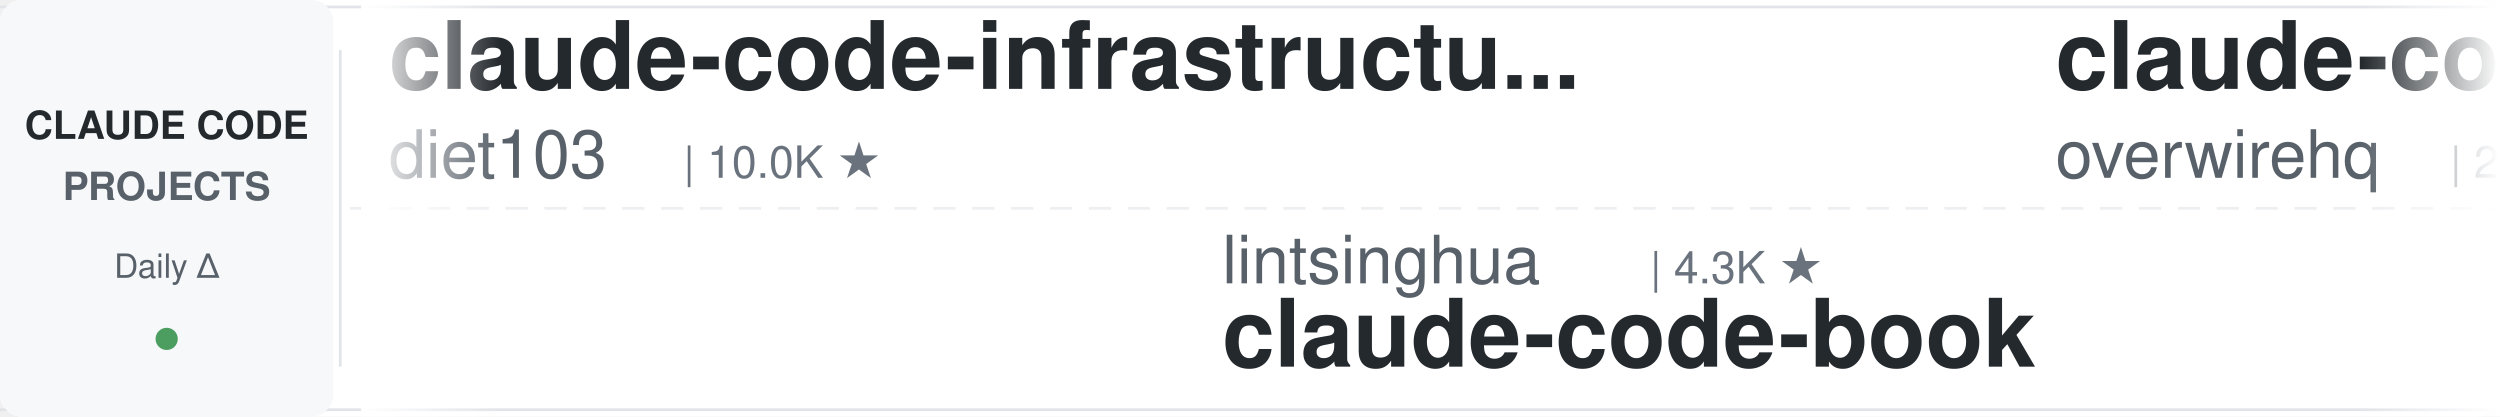
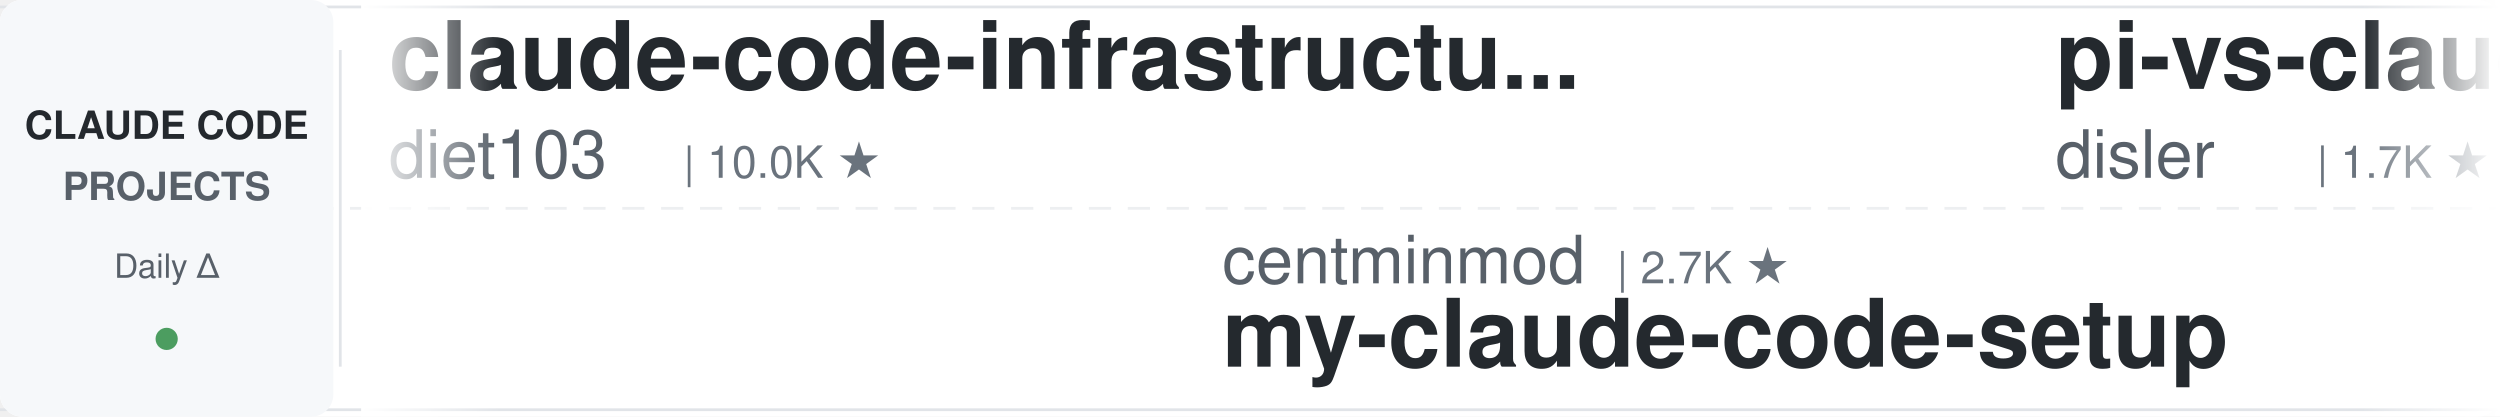
<svg xmlns="http://www.w3.org/2000/svg" width="900" height="150">
  <defs>
    <linearGradient id="leftFade" x1="0%" y1="0%" x2="100%" y2="0%">
      <stop offset="0%" style="stop-color:#ffffff;stop-opacity:1" />
      <stop offset="100%" style="stop-color:#ffffff;stop-opacity:0" />
    </linearGradient>
    <linearGradient id="rightFade" x1="0%" y1="0%" x2="100%" y2="0%">
      <stop offset="0%" style="stop-color:#ffffff;stop-opacity:0" />
      <stop offset="100%" style="stop-color:#ffffff;stop-opacity:1" />
    </linearGradient>
  </defs>
  <rect width="900" height="150" fill="#ffffff" rx="8" />
  <rect x="0" y="2" width="900" height="1" fill="#e1e4e8" />
  <rect x="0" y="147" width="900" height="1" fill="#e1e4e8" />
  <line x1="0" y1="75" x2="900" y2="75" stroke="#e1e4e8" stroke-width="1" stroke-dasharray="8 6" opacity="0.6" />
  <rect x="0" y="0" width="120" height="150" fill="#f6f8fa" rx="8" />
  <text x="60" y="50" font-family="-apple-system, BlinkMacSystemFont, 'Segoe UI', Helvetica, Arial, sans-serif" font-size="14" font-weight="600" fill="#24292e" text-anchor="middle">CLAUDE CODE</text>
  <text x="60" y="72" font-family="-apple-system, BlinkMacSystemFont, 'Segoe UI', Helvetica, Arial, sans-serif" font-size="14" font-weight="600" fill="#586069" text-anchor="middle">PROJECTS</text>
  <text x="60" y="100" font-family="-apple-system, BlinkMacSystemFont, 'Segoe UI', Helvetica, Arial, sans-serif" font-size="12" font-weight="500" fill="#586069" text-anchor="middle">Daily Δ</text>
  <circle cx="60" cy="122" r="4" fill="#22863a" opacity="0.8" />
  <rect x="122" y="18" width="1" height="114" fill="#e1e4e8" />
  <clipPath id="tickerClip">
    <rect x="130" y="0" width="770" height="150" />
  </clipPath>
  <g clip-path="url(#tickerClip)">
    <g id="tickerItems">
      <animateTransform attributeName="transform" attributeType="XML" type="translate" from="0 0" to="-3000 0" dur="54s" repeatCount="indefinite" />
      <g transform="translate(0, 0)">
        <text x="140" y="32" font-family="-apple-system, BlinkMacSystemFont, 'Segoe UI', Helvetica, Arial, sans-serif" font-size="34" font-weight="600" fill="#24292e">claude-code-infrastructu...</text>
        <text x="140" y="64" font-family="-apple-system, BlinkMacSystemFont, 'Segoe UI', Helvetica, Arial, sans-serif" font-size="24" font-weight="400" fill="#586069">diet103</text>
        <text x="246" y="64" font-family="-apple-system, BlinkMacSystemFont, 'Segoe UI', Helvetica, Arial, sans-serif" font-size="16" font-weight="500" fill="#6a737d">| 10.0K ★</text>
      </g>
      <g transform="translate(300, 0)">
-         <text x="140" y="102" font-family="-apple-system, BlinkMacSystemFont, 'Segoe UI', Helvetica, Arial, sans-serif" font-size="24" font-weight="400" fill="#586069">lintsinghua</text>
-         <text x="294" y="102" font-family="-apple-system, BlinkMacSystemFont, 'Segoe UI', Helvetica, Arial, sans-serif" font-size="16" font-weight="500" fill="#6a737d">| 4.3K ★</text>
-         <text x="140" y="132" font-family="-apple-system, BlinkMacSystemFont, 'Segoe UI', Helvetica, Arial, sans-serif" font-size="34" font-weight="600" fill="#24292e">claude-code-book</text>
+         <text x="140" y="102" font-family="-apple-system, BlinkMacSystemFont, 'Segoe UI', Helvetica, Arial, sans-serif" font-size="24" font-weight="400" fill="#586069">centminmod</text>
+         <text x="282" y="102" font-family="-apple-system, BlinkMacSystemFont, 'Segoe UI', Helvetica, Arial, sans-serif" font-size="16" font-weight="500" fill="#6a737d">| 2.7K ★</text>
+         <text x="140" y="132" font-family="-apple-system, BlinkMacSystemFont, 'Segoe UI', Helvetica, Arial, sans-serif" font-size="34" font-weight="600" fill="#24292e">my-claude-code-setup</text>
      </g>
      <g transform="translate(600, 0)">
-         <text x="140" y="32" font-family="-apple-system, BlinkMacSystemFont, 'Segoe UI', Helvetica, Arial, sans-serif" font-size="34" font-weight="600" fill="#24292e">claude-code-telegram</text>
-         <text x="140" y="64" font-family="-apple-system, BlinkMacSystemFont, 'Segoe UI', Helvetica, Arial, sans-serif" font-size="24" font-weight="400" fill="#586069">overwirehq</text>
-         <text x="282" y="64" font-family="-apple-system, BlinkMacSystemFont, 'Segoe UI', Helvetica, Arial, sans-serif" font-size="16" font-weight="500" fill="#6a737d">| 2.8K ★</text>
+         <text x="140" y="32" font-family="-apple-system, BlinkMacSystemFont, 'Segoe UI', Helvetica, Arial, sans-serif" font-size="34" font-weight="600" fill="#24292e">pi-vs-claude-code</text>
+         <text x="140" y="64" font-family="-apple-system, BlinkMacSystemFont, 'Segoe UI', Helvetica, Arial, sans-serif" font-size="24" font-weight="400" fill="#586069">disler</text>
+         <text x="234" y="64" font-family="-apple-system, BlinkMacSystemFont, 'Segoe UI', Helvetica, Arial, sans-serif" font-size="16" font-weight="500" fill="#6a737d">| 1.7K ★</text>
      </g>
      <g transform="translate(900, 0)">
-         <text x="140" y="102" font-family="-apple-system, BlinkMacSystemFont, 'Segoe UI', Helvetica, Arial, sans-serif" font-size="24" font-weight="400" fill="#586069">shanraisshan</text>
-         <text x="306" y="102" font-family="-apple-system, BlinkMacSystemFont, 'Segoe UI', Helvetica, Arial, sans-serif" font-size="16" font-weight="500" fill="#6a737d">| 67.9K ★</text>
-         <text x="140" y="132" font-family="-apple-system, BlinkMacSystemFont, 'Segoe UI', Helvetica, Arial, sans-serif" font-size="34" font-weight="600" fill="#24292e">claude-code-best-practic...</text>
+         <text x="140" y="102" font-family="-apple-system, BlinkMacSystemFont, 'Segoe UI', Helvetica, Arial, sans-serif" font-size="24" font-weight="400" fill="#586069">LING71671</text>
+         <text x="270" y="102" font-family="-apple-system, BlinkMacSystemFont, 'Segoe UI', Helvetica, Arial, sans-serif" font-size="16" font-weight="500" fill="#6a737d">| 973 ★</text>
+         <text x="140" y="132" font-family="-apple-system, BlinkMacSystemFont, 'Segoe UI', Helvetica, Arial, sans-serif" font-size="34" font-weight="600" fill="#24292e">Open-ClaudeCode</text>
      </g>
      <g transform="translate(1200, 0)">
-         <text x="140" y="32" font-family="-apple-system, BlinkMacSystemFont, 'Segoe UI', Helvetica, Arial, sans-serif" font-size="34" font-weight="600" fill="#24292e">awesome-claude-code-plug...</text>
-         <text x="140" y="64" font-family="-apple-system, BlinkMacSystemFont, 'Segoe UI', Helvetica, Arial, sans-serif" font-size="24" font-weight="400" fill="#586069">ccplugins</text>
-         <text x="270" y="64" font-family="-apple-system, BlinkMacSystemFont, 'Segoe UI', Helvetica, Arial, sans-serif" font-size="16" font-weight="500" fill="#6a737d">| 986 ★</text>
+         <text x="140" y="32" font-family="-apple-system, BlinkMacSystemFont, 'Segoe UI', Helvetica, Arial, sans-serif" font-size="34" font-weight="600" fill="#24292e">claude-code-system-promp...</text>
+         <text x="140" y="64" font-family="-apple-system, BlinkMacSystemFont, 'Segoe UI', Helvetica, Arial, sans-serif" font-size="24" font-weight="400" fill="#586069">Piebald-AI</text>
+         <text x="282" y="64" font-family="-apple-system, BlinkMacSystemFont, 'Segoe UI', Helvetica, Arial, sans-serif" font-size="16" font-weight="500" fill="#6a737d">| 13.0K ★</text>
      </g>
      <g transform="translate(1500, 0)">
-         <text x="140" y="102" font-family="-apple-system, BlinkMacSystemFont, 'Segoe UI', Helvetica, Arial, sans-serif" font-size="24" font-weight="400" fill="#586069">darcyegb</text>
-         <text x="258" y="102" font-family="-apple-system, BlinkMacSystemFont, 'Segoe UI', Helvetica, Arial, sans-serif" font-size="16" font-weight="500" fill="#6a737d">| 780 ★</text>
-         <text x="140" y="132" font-family="-apple-system, BlinkMacSystemFont, 'Segoe UI', Helvetica, Arial, sans-serif" font-size="34" font-weight="600" fill="#24292e">ClaudeCodeAgents</text>
+         <text x="140" y="102" font-family="-apple-system, BlinkMacSystemFont, 'Segoe UI', Helvetica, Arial, sans-serif" font-size="24" font-weight="400" fill="#586069">https-deeplearning-ai</text>
+         <text x="414" y="102" font-family="-apple-system, BlinkMacSystemFont, 'Segoe UI', Helvetica, Arial, sans-serif" font-size="16" font-weight="500" fill="#6a737d">| 558 ★</text>
+         <text x="140" y="132" font-family="-apple-system, BlinkMacSystemFont, 'Segoe UI', Helvetica, Arial, sans-serif" font-size="34" font-weight="600" fill="#24292e">sc-claude-code-files</text>
      </g>
      <g transform="translate(1800, 0)">
-         <text x="140" y="32" font-family="-apple-system, BlinkMacSystemFont, 'Segoe UI', Helvetica, Arial, sans-serif" font-size="34" font-weight="600" fill="#24292e">awesome-claude-code</text>
-         <text x="140" y="64" font-family="-apple-system, BlinkMacSystemFont, 'Segoe UI', Helvetica, Arial, sans-serif" font-size="24" font-weight="400" fill="#586069">jqueryscript</text>
-         <text x="306" y="64" font-family="-apple-system, BlinkMacSystemFont, 'Segoe UI', Helvetica, Arial, sans-serif" font-size="16" font-weight="500" fill="#6a737d">| 534 ★</text>
+         <text x="140" y="32" font-family="-apple-system, BlinkMacSystemFont, 'Segoe UI', Helvetica, Arial, sans-serif" font-size="34" font-weight="600" fill="#24292e">claude-code-security-rev...</text>
+         <text x="140" y="64" font-family="-apple-system, BlinkMacSystemFont, 'Segoe UI', Helvetica, Arial, sans-serif" font-size="24" font-weight="400" fill="#586069">anthropics</text>
+         <text x="282" y="64" font-family="-apple-system, BlinkMacSystemFont, 'Segoe UI', Helvetica, Arial, sans-serif" font-size="16" font-weight="500" fill="#6a737d">| 6.5K ★</text>
      </g>
      <g transform="translate(2100, 0)">
-         <text x="140" y="102" font-family="-apple-system, BlinkMacSystemFont, 'Segoe UI', Helvetica, Arial, sans-serif" font-size="24" font-weight="400" fill="#586069">affaan-m</text>
-         <text x="258" y="102" font-family="-apple-system, BlinkMacSystemFont, 'Segoe UI', Helvetica, Arial, sans-serif" font-size="16" font-weight="500" fill="#6a737d">| 287.0K ★</text>
-         <text x="140" y="132" font-family="-apple-system, BlinkMacSystemFont, 'Segoe UI', Helvetica, Arial, sans-serif" font-size="34" font-weight="600" fill="#24292e">ECC</text>
+         <text x="140" y="102" font-family="-apple-system, BlinkMacSystemFont, 'Segoe UI', Helvetica, Arial, sans-serif" font-size="24" font-weight="400" fill="#586069">repowise-dev</text>
+         <text x="306" y="102" font-family="-apple-system, BlinkMacSystemFont, 'Segoe UI', Helvetica, Arial, sans-serif" font-size="16" font-weight="500" fill="#6a737d">| 1.2K ★</text>
+         <text x="140" y="132" font-family="-apple-system, BlinkMacSystemFont, 'Segoe UI', Helvetica, Arial, sans-serif" font-size="34" font-weight="600" fill="#24292e">claude-code-prompts</text>
      </g>
      <g transform="translate(2400, 0)">
-         <text x="140" y="32" font-family="-apple-system, BlinkMacSystemFont, 'Segoe UI', Helvetica, Arial, sans-serif" font-size="34" font-weight="600" fill="#24292e">claude-code-skills</text>
-         <text x="140" y="64" font-family="-apple-system, BlinkMacSystemFont, 'Segoe UI', Helvetica, Arial, sans-serif" font-size="24" font-weight="400" fill="#586069">daymade</text>
-         <text x="246" y="64" font-family="-apple-system, BlinkMacSystemFont, 'Segoe UI', Helvetica, Arial, sans-serif" font-size="16" font-weight="500" fill="#6a737d">| 1.5K ★</text>
+         <text x="140" y="32" font-family="-apple-system, BlinkMacSystemFont, 'Segoe UI', Helvetica, Arial, sans-serif" font-size="34" font-weight="600" fill="#24292e">edmunds-claude-code</text>
+         <text x="140" y="64" font-family="-apple-system, BlinkMacSystemFont, 'Segoe UI', Helvetica, Arial, sans-serif" font-size="24" font-weight="400" fill="#586069">edmund-io</text>
+         <text x="270" y="64" font-family="-apple-system, BlinkMacSystemFont, 'Segoe UI', Helvetica, Arial, sans-serif" font-size="16" font-weight="500" fill="#6a737d">| 1.5K ★</text>
      </g>
      <g transform="translate(2700, 0)">
-         <text x="140" y="102" font-family="-apple-system, BlinkMacSystemFont, 'Segoe UI', Helvetica, Arial, sans-serif" font-size="24" font-weight="400" fill="#586069">ChrisWiles</text>
-         <text x="282" y="102" font-family="-apple-system, BlinkMacSystemFont, 'Segoe UI', Helvetica, Arial, sans-serif" font-size="16" font-weight="500" fill="#6a737d">| 6.1K ★</text>
-         <text x="140" y="132" font-family="-apple-system, BlinkMacSystemFont, 'Segoe UI', Helvetica, Arial, sans-serif" font-size="34" font-weight="600" fill="#24292e">claude-code-showcase</text>
+         <text x="140" y="102" font-family="-apple-system, BlinkMacSystemFont, 'Segoe UI', Helvetica, Arial, sans-serif" font-size="24" font-weight="400" fill="#586069">davila7</text>
+         <text x="246" y="102" font-family="-apple-system, BlinkMacSystemFont, 'Segoe UI', Helvetica, Arial, sans-serif" font-size="16" font-weight="500" fill="#6a737d">| 32.9K ★</text>
+         <text x="140" y="132" font-family="-apple-system, BlinkMacSystemFont, 'Segoe UI', Helvetica, Arial, sans-serif" font-size="34" font-weight="600" fill="#24292e">claude-code-templates</text>
      </g>
      <g transform="translate(3000, 0)">
        <text x="140" y="32" font-family="-apple-system, BlinkMacSystemFont, 'Segoe UI', Helvetica, Arial, sans-serif" font-size="34" font-weight="600" fill="#24292e">claude-code-infrastructu...</text>
        <text x="140" y="64" font-family="-apple-system, BlinkMacSystemFont, 'Segoe UI', Helvetica, Arial, sans-serif" font-size="24" font-weight="400" fill="#586069">diet103</text>
        <text x="246" y="64" font-family="-apple-system, BlinkMacSystemFont, 'Segoe UI', Helvetica, Arial, sans-serif" font-size="16" font-weight="500" fill="#6a737d">| 10.0K ★</text>
      </g>
      <g transform="translate(3300, 0)">
-         <text x="140" y="102" font-family="-apple-system, BlinkMacSystemFont, 'Segoe UI', Helvetica, Arial, sans-serif" font-size="24" font-weight="400" fill="#586069">lintsinghua</text>
-         <text x="294" y="102" font-family="-apple-system, BlinkMacSystemFont, 'Segoe UI', Helvetica, Arial, sans-serif" font-size="16" font-weight="500" fill="#6a737d">| 4.3K ★</text>
-         <text x="140" y="132" font-family="-apple-system, BlinkMacSystemFont, 'Segoe UI', Helvetica, Arial, sans-serif" font-size="34" font-weight="600" fill="#24292e">claude-code-book</text>
+         <text x="140" y="102" font-family="-apple-system, BlinkMacSystemFont, 'Segoe UI', Helvetica, Arial, sans-serif" font-size="24" font-weight="400" fill="#586069">centminmod</text>
+         <text x="282" y="102" font-family="-apple-system, BlinkMacSystemFont, 'Segoe UI', Helvetica, Arial, sans-serif" font-size="16" font-weight="500" fill="#6a737d">| 2.7K ★</text>
+         <text x="140" y="132" font-family="-apple-system, BlinkMacSystemFont, 'Segoe UI', Helvetica, Arial, sans-serif" font-size="34" font-weight="600" fill="#24292e">my-claude-code-setup</text>
      </g>
      <g transform="translate(3600, 0)">
-         <text x="140" y="32" font-family="-apple-system, BlinkMacSystemFont, 'Segoe UI', Helvetica, Arial, sans-serif" font-size="34" font-weight="600" fill="#24292e">claude-code-telegram</text>
-         <text x="140" y="64" font-family="-apple-system, BlinkMacSystemFont, 'Segoe UI', Helvetica, Arial, sans-serif" font-size="24" font-weight="400" fill="#586069">overwirehq</text>
-         <text x="282" y="64" font-family="-apple-system, BlinkMacSystemFont, 'Segoe UI', Helvetica, Arial, sans-serif" font-size="16" font-weight="500" fill="#6a737d">| 2.8K ★</text>
+         <text x="140" y="32" font-family="-apple-system, BlinkMacSystemFont, 'Segoe UI', Helvetica, Arial, sans-serif" font-size="34" font-weight="600" fill="#24292e">pi-vs-claude-code</text>
+         <text x="140" y="64" font-family="-apple-system, BlinkMacSystemFont, 'Segoe UI', Helvetica, Arial, sans-serif" font-size="24" font-weight="400" fill="#586069">disler</text>
+         <text x="234" y="64" font-family="-apple-system, BlinkMacSystemFont, 'Segoe UI', Helvetica, Arial, sans-serif" font-size="16" font-weight="500" fill="#6a737d">| 1.7K ★</text>
      </g>
      <g transform="translate(3900, 0)">
-         <text x="140" y="102" font-family="-apple-system, BlinkMacSystemFont, 'Segoe UI', Helvetica, Arial, sans-serif" font-size="24" font-weight="400" fill="#586069">shanraisshan</text>
-         <text x="306" y="102" font-family="-apple-system, BlinkMacSystemFont, 'Segoe UI', Helvetica, Arial, sans-serif" font-size="16" font-weight="500" fill="#6a737d">| 67.9K ★</text>
-         <text x="140" y="132" font-family="-apple-system, BlinkMacSystemFont, 'Segoe UI', Helvetica, Arial, sans-serif" font-size="34" font-weight="600" fill="#24292e">claude-code-best-practic...</text>
+         <text x="140" y="102" font-family="-apple-system, BlinkMacSystemFont, 'Segoe UI', Helvetica, Arial, sans-serif" font-size="24" font-weight="400" fill="#586069">LING71671</text>
+         <text x="270" y="102" font-family="-apple-system, BlinkMacSystemFont, 'Segoe UI', Helvetica, Arial, sans-serif" font-size="16" font-weight="500" fill="#6a737d">| 973 ★</text>
+         <text x="140" y="132" font-family="-apple-system, BlinkMacSystemFont, 'Segoe UI', Helvetica, Arial, sans-serif" font-size="34" font-weight="600" fill="#24292e">Open-ClaudeCode</text>
      </g>
    </g>
  </g>
  <rect x="130" y="0" width="50" height="150" fill="url(#leftFade)" />
  <rect x="850" y="0" width="50" height="150" fill="url(#rightFade)" />
</svg>
